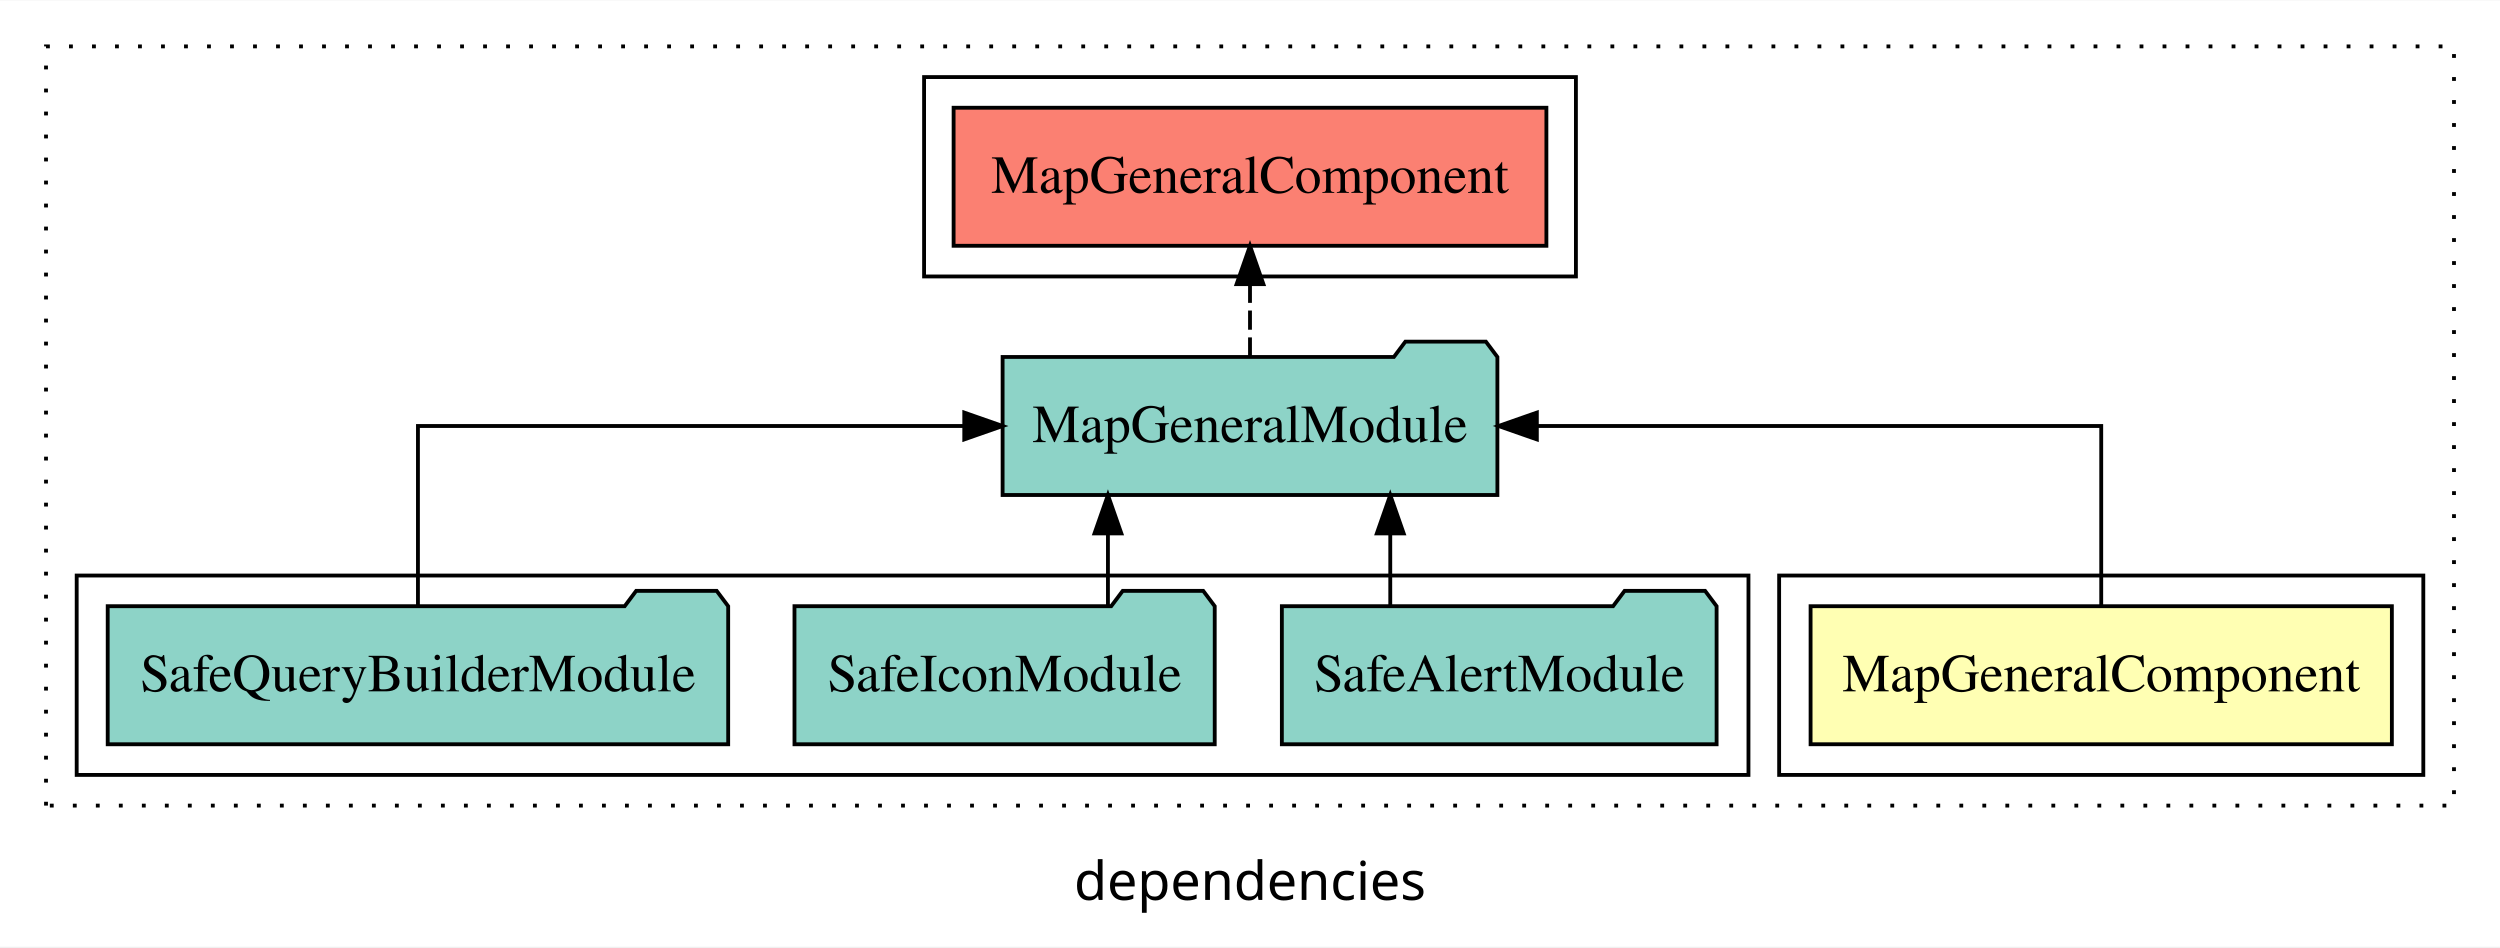
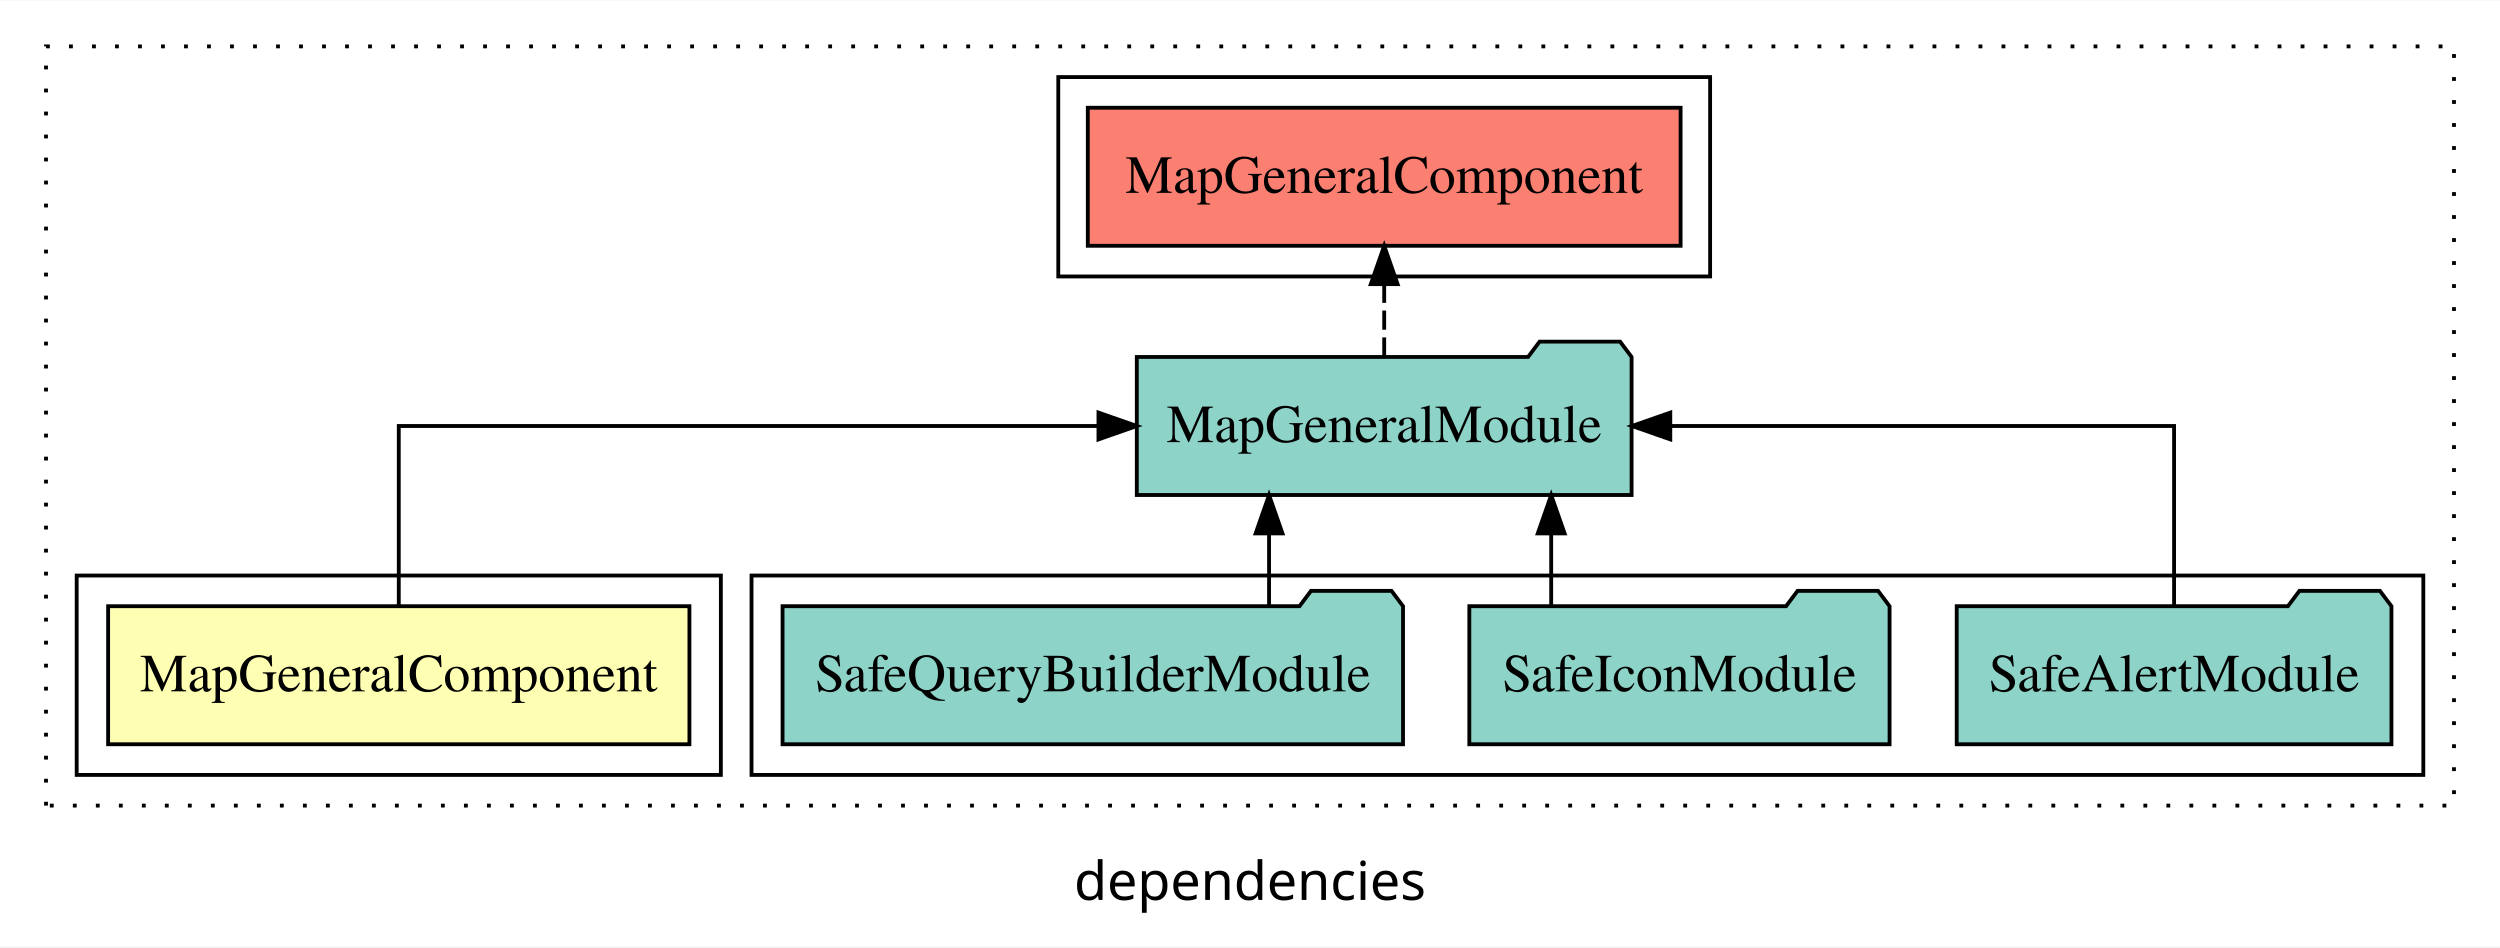
<svg xmlns="http://www.w3.org/2000/svg" width="652pt" height="247pt" viewBox="0.00 0.00 652.00 246.80">
  <g id="graph0" class="graph" transform="scale(1 1) rotate(0) translate(4 242.8)">
    <polygon fill="white" stroke="transparent" points="-4,4 -4,-242.8 648,-242.8 648,4 -4,4" />
    <text text-anchor="middle" x="322" y="-8.2" font-family="sans-serif" font-size="14.00">dependencies</text>
    <g id="clust1" class="cluster">
      <polygon fill="none" stroke="black" stroke-dasharray="1,5" points="8,-32.8 8,-230.8 636,-230.8 636,-32.8 8,-32.8" />
    </g>
-     <g id="clust2" class="cluster">
-       <polygon fill="none" stroke="black" points="460,-40.8 460,-92.8 628,-92.8 628,-40.8 460,-40.8" />
-     </g>
    <g id="clust4" class="cluster">
-       <polygon fill="none" stroke="black" points="16,-40.8 16,-92.8 452,-92.8 452,-40.8 16,-40.8" />
+       <polygon fill="none" stroke="black" points="192,-40.8 192,-92.8 628,-92.8 628,-40.8 192,-40.8" />
    </g>
    <g id="clust5" class="cluster">
-       <polygon fill="none" stroke="black" points="237,-170.8 237,-222.8 407,-222.8 407,-170.8 237,-170.8" />
+       <polygon fill="none" stroke="black" points="272,-170.8 272,-222.8 442,-222.8 442,-170.8 272,-170.8" />
+     </g>
+     <g id="clust2" class="cluster">
+       <polygon fill="none" stroke="black" points="16,-40.8 16,-92.8 184,-92.8 184,-40.8 16,-40.8" />
    </g>
    <g id="node1" class="node">
-       <polygon fill="#ffffb3" stroke="black" points="619.8,-84.8 468.2,-84.8 468.2,-48.8 619.8,-48.8 619.8,-84.8" />
-       <text text-anchor="middle" x="544" y="-62.6" font-family="Times,serif" font-size="14.00">MapGeneralComponent</text>
+       <polygon fill="#ffffb3" stroke="black" points="175.8,-84.8 24.2,-84.8 24.2,-48.8 175.8,-48.8 175.8,-84.8" />
+       <text text-anchor="middle" x="100" y="-62.6" font-family="Times,serif" font-size="14.00">MapGeneralComponent</text>
    </g>
    <g id="node2" class="node">
-       <polygon fill="#8dd3c7" stroke="black" points="386.52,-149.8 383.52,-153.8 362.52,-153.8 359.52,-149.8 257.48,-149.8 257.48,-113.8 386.52,-113.8 386.52,-149.8" />
-       <text text-anchor="middle" x="322" y="-127.6" font-family="Times,serif" font-size="14.00">MapGeneralModule</text>
+       <polygon fill="#8dd3c7" stroke="black" points="421.52,-149.8 418.52,-153.8 397.52,-153.8 394.52,-149.8 292.48,-149.8 292.48,-113.8 421.52,-113.8 421.52,-149.8" />
+       <text text-anchor="middle" x="357" y="-127.6" font-family="Times,serif" font-size="14.00">MapGeneralModule</text>
    </g>
    <g id="edge1" class="edge">
-       <path fill="none" stroke="black" d="M544,-84.91C544,-104.14 544,-131.8 544,-131.8 544,-131.8 396.81,-131.8 396.81,-131.8" />
-       <polygon fill="black" stroke="black" points="396.81,-128.3 386.81,-131.8 396.81,-135.3 396.81,-128.3" />
+       <path fill="none" stroke="black" d="M100,-84.91C100,-104.14 100,-131.8 100,-131.8 100,-131.8 282.48,-131.8 282.48,-131.8" />
+       <polygon fill="black" stroke="black" points="282.48,-135.3 292.48,-131.8 282.48,-128.3 282.48,-135.3" />
    </g>
    <g id="node6" class="node">
-       <polygon fill="#fb8072" stroke="black" points="399.3,-214.8 244.7,-214.8 244.7,-178.8 399.3,-178.8 399.3,-214.8" />
-       <text text-anchor="middle" x="322" y="-192.6" font-family="Times,serif" font-size="14.00">MapGeneralComponent </text>
+       <polygon fill="#fb8072" stroke="black" points="434.3,-214.8 279.7,-214.8 279.7,-178.8 434.3,-178.8 434.3,-214.8" />
+       <text text-anchor="middle" x="357" y="-192.6" font-family="Times,serif" font-size="14.00">MapGeneralComponent </text>
    </g>
    <g id="edge5" class="edge">
-       <path fill="none" stroke="black" stroke-dasharray="5,2" d="M322,-149.91C322,-149.91 322,-168.79 322,-168.79" />
-       <polygon fill="black" stroke="black" points="318.5,-168.79 322,-178.79 325.5,-168.79 318.5,-168.79" />
+       <path fill="none" stroke="black" stroke-dasharray="5,2" d="M357,-149.91C357,-149.91 357,-168.79 357,-168.79" />
+       <polygon fill="black" stroke="black" points="353.5,-168.79 357,-178.79 360.5,-168.79 353.5,-168.79" />
    </g>
    <g id="node3" class="node">
-       <polygon fill="#8dd3c7" stroke="black" points="443.69,-84.8 440.69,-88.8 419.69,-88.8 416.69,-84.8 330.31,-84.8 330.31,-48.8 443.69,-48.8 443.69,-84.8" />
-       <text text-anchor="middle" x="387" y="-62.6" font-family="Times,serif" font-size="14.00">SafeAlertModule</text>
+       <polygon fill="#8dd3c7" stroke="black" points="619.69,-84.8 616.69,-88.8 595.69,-88.8 592.69,-84.8 506.31,-84.8 506.31,-48.8 619.69,-48.8 619.69,-84.8" />
+       <text text-anchor="middle" x="563" y="-62.6" font-family="Times,serif" font-size="14.00">SafeAlertModule</text>
    </g>
    <g id="edge2" class="edge">
-       <path fill="none" stroke="black" d="M358.58,-84.91C358.58,-84.91 358.58,-103.79 358.58,-103.79" />
-       <polygon fill="black" stroke="black" points="355.08,-103.79 358.58,-113.79 362.08,-103.79 355.08,-103.79" />
+       <path fill="none" stroke="black" d="M563,-84.91C563,-104.14 563,-131.8 563,-131.8 563,-131.8 431.61,-131.8 431.61,-131.8" />
+       <polygon fill="black" stroke="black" points="431.61,-128.3 421.61,-131.8 431.61,-135.3 431.61,-128.3" />
    </g>
    <g id="node4" class="node">
-       <polygon fill="#8dd3c7" stroke="black" points="312.8,-84.8 309.8,-88.8 288.8,-88.8 285.8,-84.8 203.2,-84.8 203.2,-48.8 312.8,-48.8 312.8,-84.8" />
-       <text text-anchor="middle" x="258" y="-62.6" font-family="Times,serif" font-size="14.00">SafeIconModule</text>
+       <polygon fill="#8dd3c7" stroke="black" points="488.8,-84.8 485.8,-88.8 464.8,-88.8 461.8,-84.8 379.2,-84.8 379.2,-48.8 488.8,-48.8 488.8,-84.8" />
+       <text text-anchor="middle" x="434" y="-62.6" font-family="Times,serif" font-size="14.00">SafeIconModule</text>
    </g>
    <g id="edge3" class="edge">
-       <path fill="none" stroke="black" d="M284.95,-84.91C284.95,-84.91 284.95,-103.79 284.95,-103.79" />
-       <polygon fill="black" stroke="black" points="281.45,-103.79 284.95,-113.79 288.45,-103.79 281.45,-103.79" />
+       <path fill="none" stroke="black" d="M400.55,-84.91C400.55,-84.91 400.55,-103.79 400.55,-103.79" />
+       <polygon fill="black" stroke="black" points="397.05,-103.79 400.55,-113.79 404.05,-103.79 397.05,-103.79" />
    </g>
    <g id="node5" class="node">
-       <polygon fill="#8dd3c7" stroke="black" points="185.91,-84.8 182.91,-88.8 161.91,-88.8 158.91,-84.8 24.09,-84.8 24.09,-48.8 185.91,-48.8 185.91,-84.8" />
-       <text text-anchor="middle" x="105" y="-62.6" font-family="Times,serif" font-size="14.00">SafeQueryBuilderModule</text>
+       <polygon fill="#8dd3c7" stroke="black" points="361.91,-84.8 358.91,-88.8 337.91,-88.8 334.91,-84.8 200.09,-84.8 200.09,-48.8 361.91,-48.8 361.91,-84.8" />
+       <text text-anchor="middle" x="281" y="-62.6" font-family="Times,serif" font-size="14.00">SafeQueryBuilderModule</text>
    </g>
    <g id="edge4" class="edge">
-       <path fill="none" stroke="black" d="M105,-84.91C105,-104.14 105,-131.8 105,-131.8 105,-131.8 247.48,-131.8 247.48,-131.8" />
-       <polygon fill="black" stroke="black" points="247.48,-135.3 257.48,-131.8 247.48,-128.3 247.48,-135.3" />
+       <path fill="none" stroke="black" d="M326.97,-84.91C326.97,-84.91 326.97,-103.79 326.97,-103.79" />
+       <polygon fill="black" stroke="black" points="323.47,-103.79 326.97,-113.79 330.47,-103.79 323.47,-103.79" />
    </g>
  </g>
</svg>
